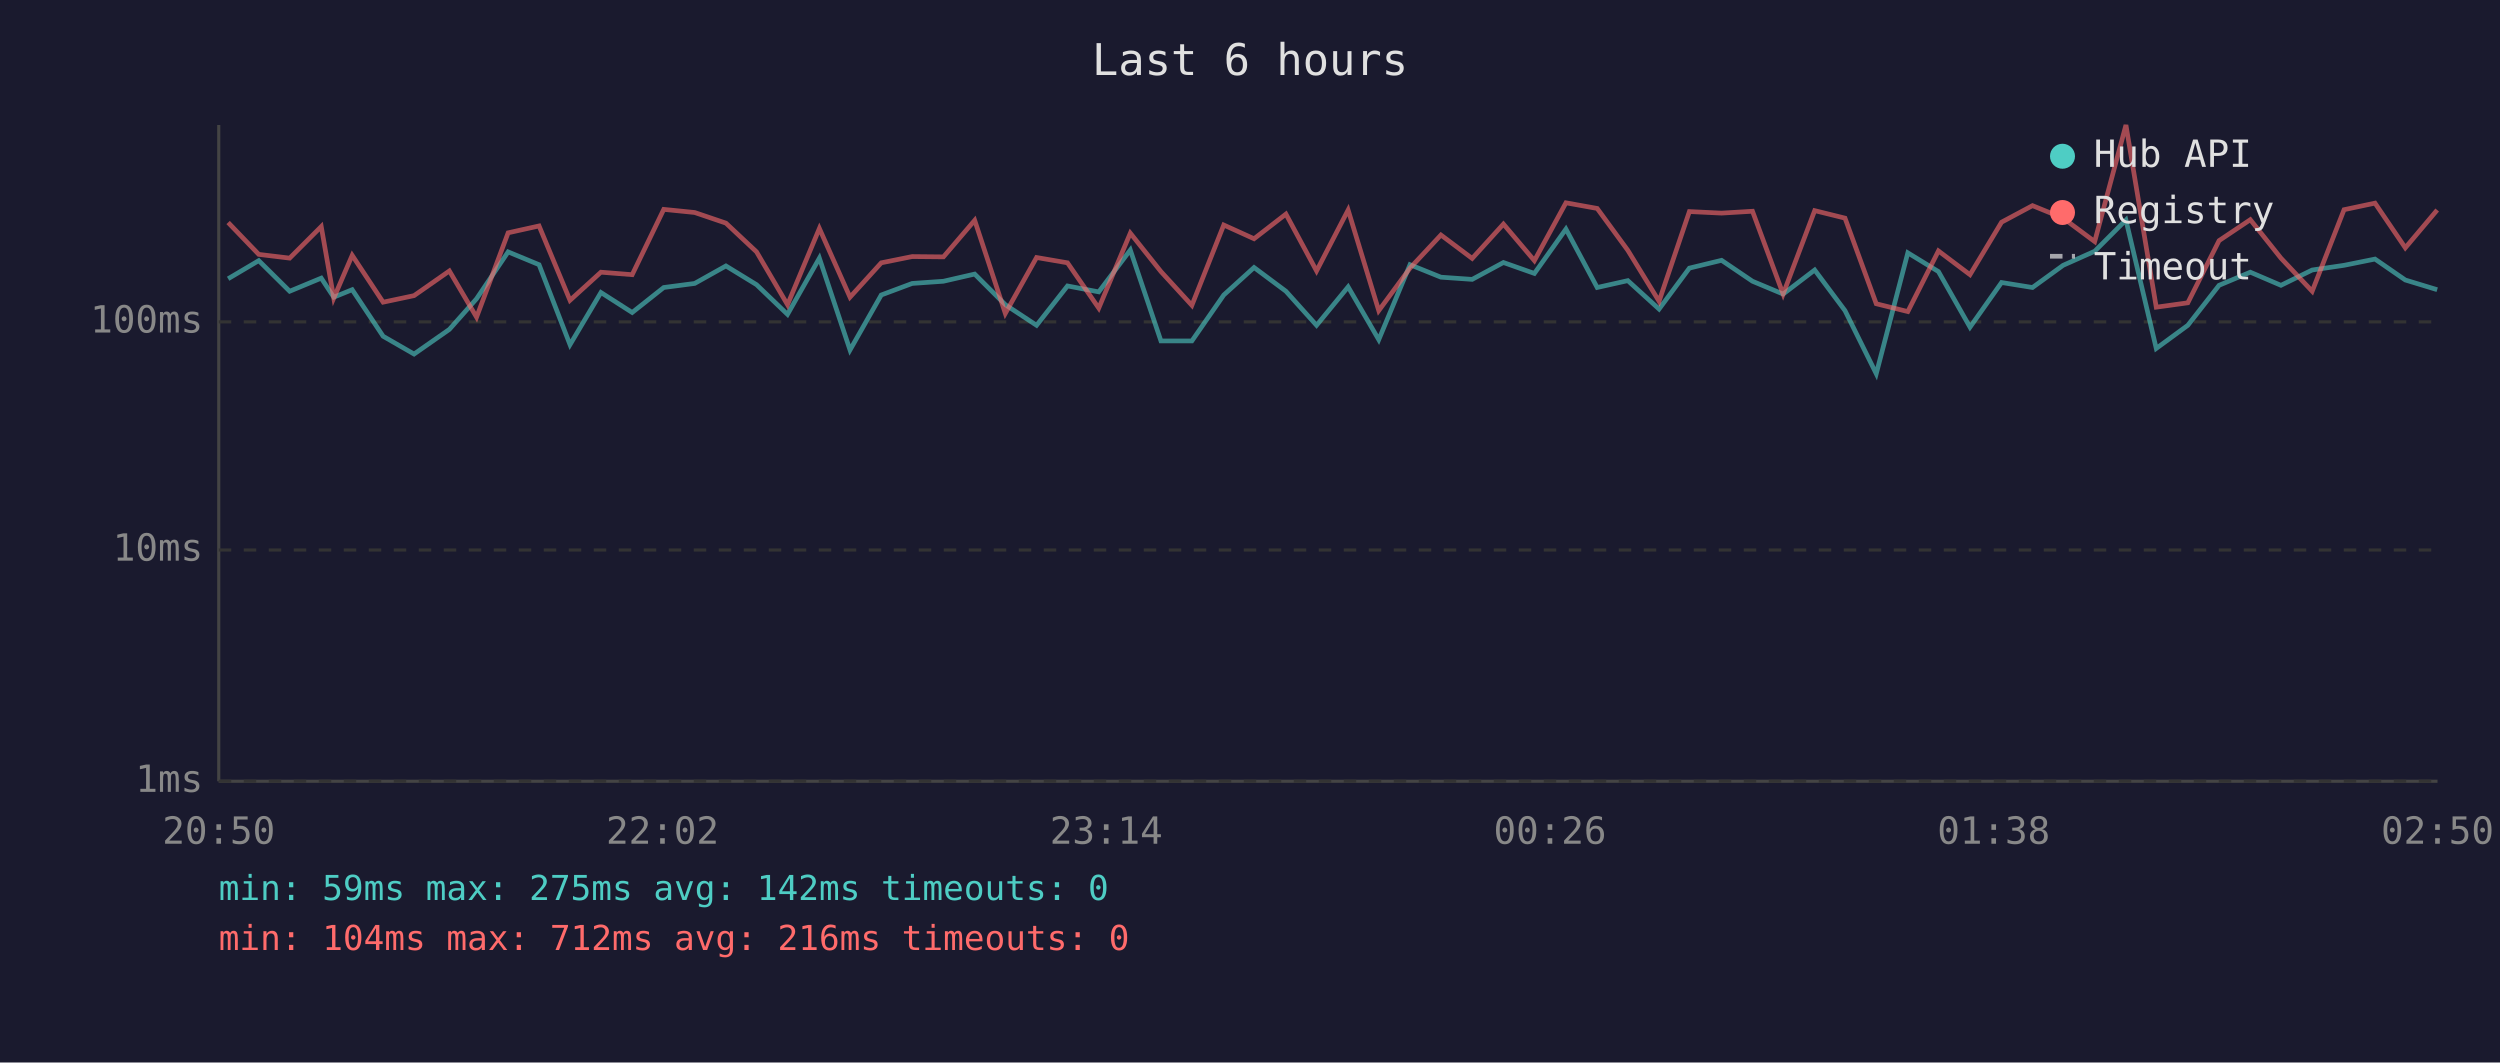
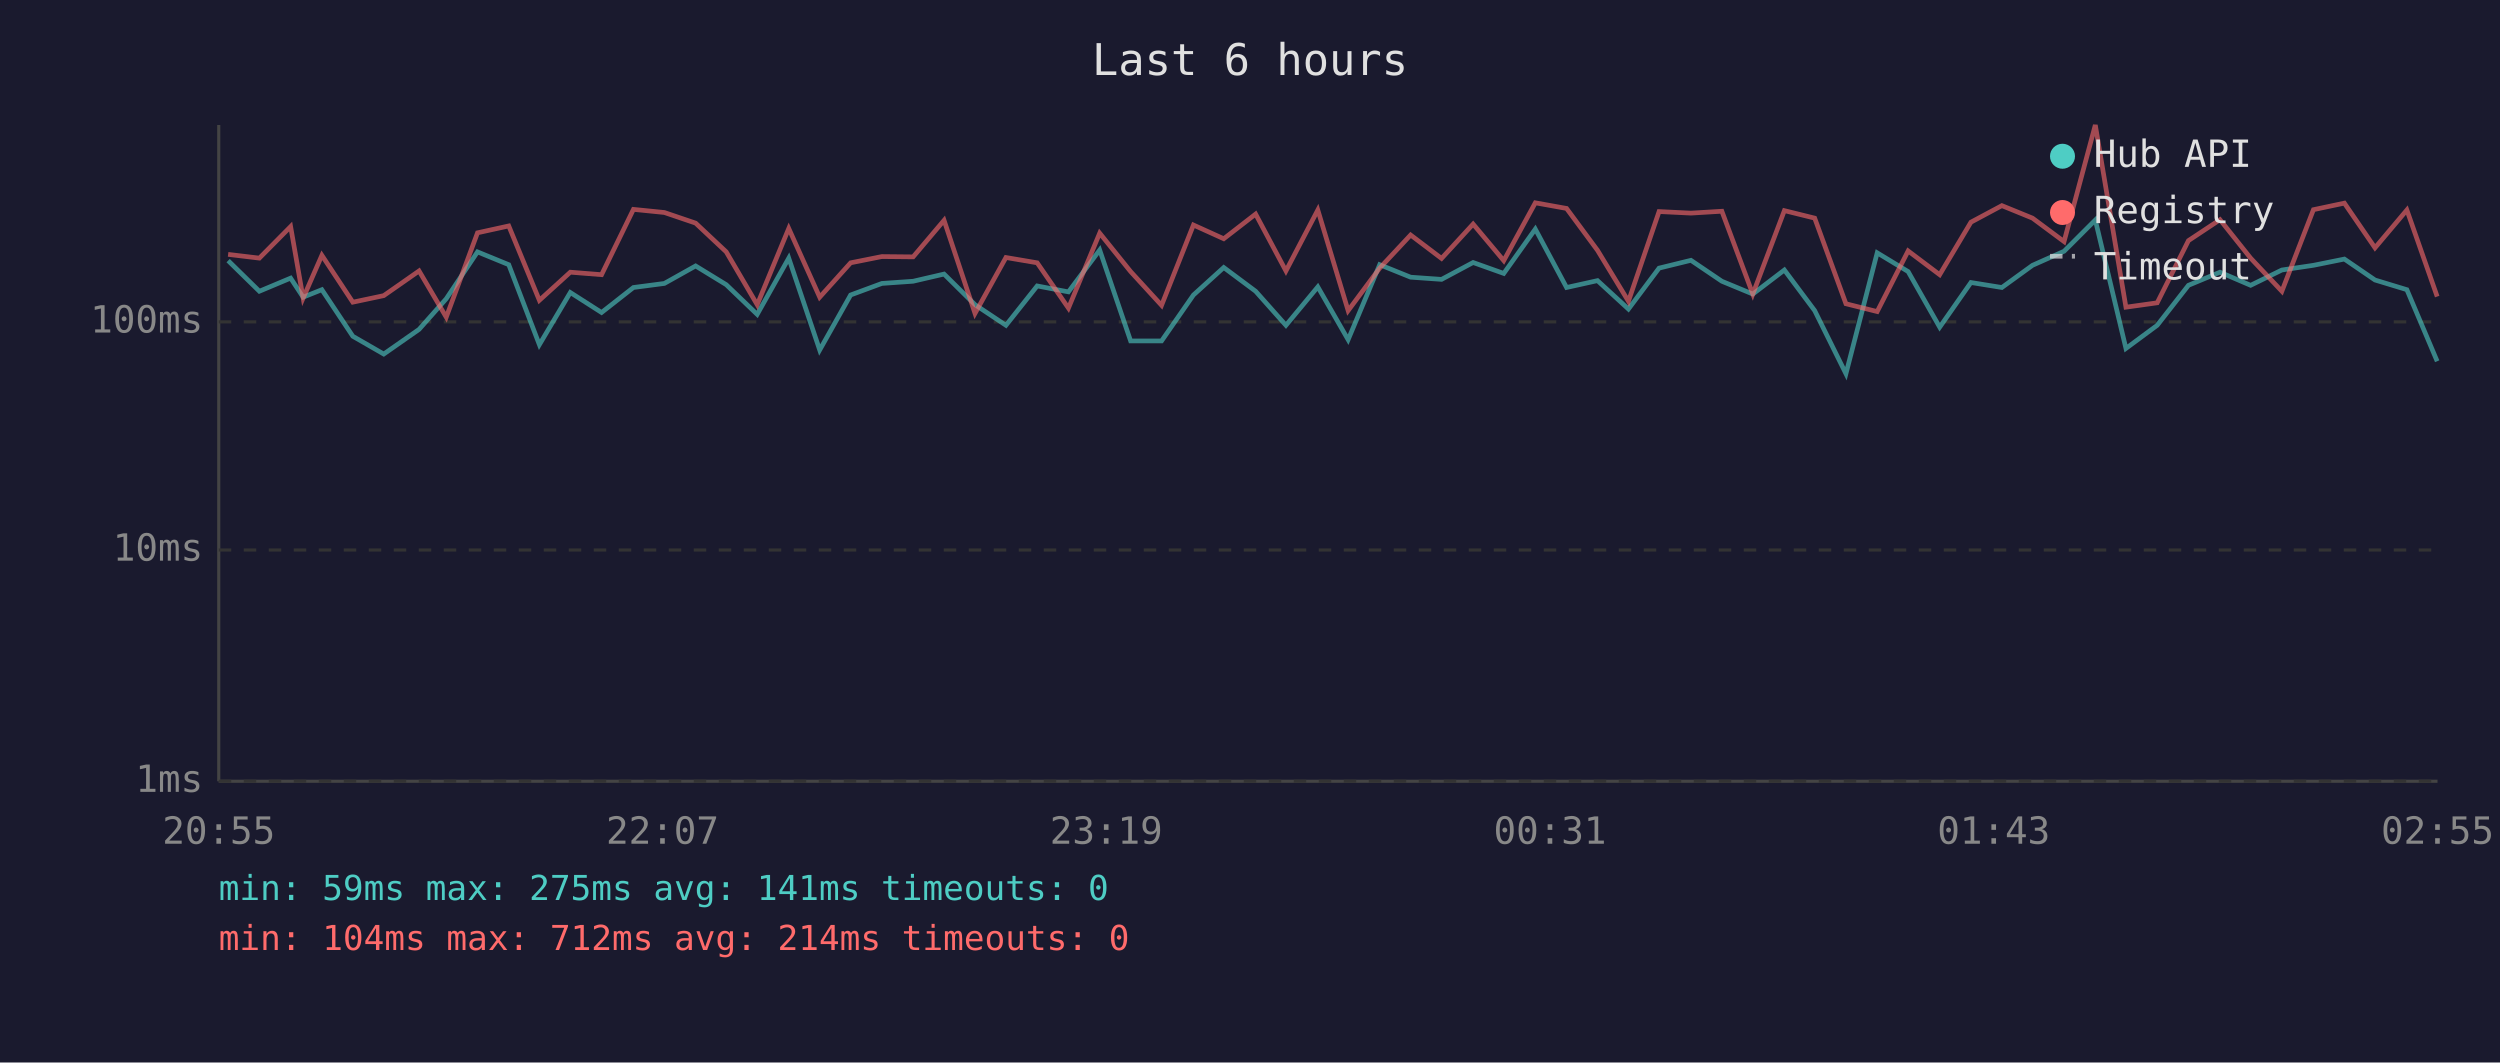
<svg xmlns="http://www.w3.org/2000/svg" viewBox="0 0 800 340" font-family="monospace" font-size="12">
  <rect width="800" height="340" fill="#1a1a2e" />
  <text x="400" y="24" fill="#e0e0e0" font-size="14" text-anchor="middle">Last 6 hours</text>
  <line x1="70" y1="40" x2="70" y2="250" stroke="#444" stroke-width="1" />
  <line x1="70" y1="250" x2="780" y2="250" stroke="#444" stroke-width="1" />
  <line x1="70" y1="250" x2="780" y2="250" stroke="#333" stroke-width="1" stroke-dasharray="4" />
  <text x="65" y="250" fill="#888" text-anchor="end" dominant-baseline="middle">1ms</text>
  <line x1="70" y1="176" x2="780" y2="176" stroke="#333" stroke-width="1" stroke-dasharray="4" />
  <text x="65" y="176" fill="#888" text-anchor="end" dominant-baseline="middle">10ms</text>
  <line x1="70" y1="103" x2="780" y2="103" stroke="#333" stroke-width="1" stroke-dasharray="4" />
  <text x="65" y="103" fill="#888" text-anchor="end" dominant-baseline="middle">100ms</text>
-   <text x="70" y="270" fill="#888" text-anchor="middle">20:50</text>
-   <text x="212" y="270" fill="#888" text-anchor="middle">22:02</text>
-   <text x="354" y="270" fill="#888" text-anchor="middle">23:14</text>
-   <text x="496" y="270" fill="#888" text-anchor="middle">00:26</text>
-   <text x="638" y="270" fill="#888" text-anchor="middle">01:38</text>
-   <text x="780" y="270" fill="#888" text-anchor="middle">02:50</text>
-   <polyline points="73.0,89.2 82.8,83.4 92.7,93.2 102.8,89.0 106.8,95.1 112.7,92.7 122.6,107.6 132.5,113.3 143.8,105.4 152.5,95.6 162.6,80.6 172.5,84.7 182.4,110.3 192.3,93.6 202.3,100.0 212.4,92.0 222.3,90.7 232.3,85.1 242.1,91.1 252.0,100.6 262.2,82.6 272.0,112.0 282.0,94.4 291.9,90.7 301.9,90.0 311.9,87.7 321.7,97.5 331.7,104.1 341.6,91.5 351.6,93.4 361.7,80.0 371.5,109.1 381.4,109.1 391.6,94.4 401.3,85.6 411.5,93.2 421.3,104.1 431.4,91.8 441.2,108.7 451.2,84.7 461.1,88.7 471.1,89.4 481.1,84.0 491.0,87.5 501.1,73.3 511.1,92.0 520.9,89.8 530.9,98.9 540.6,85.8 550.9,83.3 560.8,90.0 570.6,94.1 580.7,86.4 590.4,99.4 600.4,119.6 610.5,80.9 620.3,86.9 630.4,104.7 640.5,90.4 650.4,92.0 660.2,84.9 670.3,80.4 680.3,70.4 690.0,111.5 700.1,104.1 710.1,91.3 720.1,87.1 729.9,91.3 739.9,86.4 750.1,84.9 760.0,82.9 769.7,89.6 779.9,92.7" fill="none" stroke="#4ecdc4" stroke-width="1.5" opacity="0.6" />
-   <polyline points="73.0,71.2 82.8,81.4 92.7,82.6 102.8,72.5 106.8,95.4 112.7,81.7 122.6,96.7 132.5,94.6 143.8,86.7 152.5,101.5 162.6,74.5 172.5,72.3 182.4,96.1 192.3,87.1 202.3,87.9 212.4,67.0 222.3,68.0 232.3,71.4 242.1,80.6 252.0,97.5 262.2,73.1 272.0,95.1 282.0,84.1 291.9,82.1 301.9,82.2 311.9,70.5 321.7,100.3 331.7,82.4 341.6,84.1 351.6,98.6 361.7,74.6 371.5,86.9 381.4,97.7 391.6,72.0 401.3,76.4 411.5,68.5 421.3,86.7 431.4,67.2 441.2,99.4 451.2,85.8 461.1,75.2 471.1,82.7 481.1,71.7 491.0,83.4 501.1,64.9 511.1,66.7 520.9,80.1 530.9,96.4 540.6,67.7 550.9,68.2 560.8,67.6 570.6,94.1 580.7,67.4 590.4,69.8 600.4,97.2 610.5,99.7 620.3,80.3 630.4,87.9 640.5,71.1 650.4,65.8 660.2,69.8 670.3,77.3 680.3,40.0 690.0,98.3 700.1,96.9 710.1,77.0 720.1,70.3 729.9,82.6 739.9,93.2 750.1,67.1 760.0,65.0 769.7,79.3 779.9,67.2" fill="none" stroke="#ff6b6b" stroke-width="1.5" opacity="0.6" />
+   <text x="70" y="270" fill="#888" text-anchor="middle">20:55</text>
+   <text x="212" y="270" fill="#888" text-anchor="middle">22:07</text>
+   <text x="354" y="270" fill="#888" text-anchor="middle">23:19</text>
+   <text x="496" y="270" fill="#888" text-anchor="middle">00:31</text>
+   <text x="638" y="270" fill="#888" text-anchor="middle">01:43</text>
+   <text x="780" y="270" fill="#888" text-anchor="middle">02:55</text>
+   <polyline points="73.0,83.4 83.0,93.2 93.0,89.0 97.0,95.1 103.0,92.7 112.9,107.6 122.8,113.3 134.1,105.4 142.8,95.6 152.8,80.6 162.8,84.7 172.6,110.3 182.5,93.6 192.5,100.0 202.7,92.0 212.6,90.7 222.6,85.1 232.4,91.1 242.3,100.6 252.4,82.6 262.3,112.0 272.2,94.4 282.2,90.7 292.2,90.0 302.1,87.7 312.0,97.5 321.9,104.1 331.9,91.5 341.9,93.4 351.9,80.0 361.8,109.1 371.7,109.1 381.9,94.4 391.6,85.6 401.8,93.2 411.5,104.1 421.7,91.8 431.4,108.7 441.5,84.7 451.4,88.7 461.3,89.4 471.4,84.0 481.2,87.5 491.3,73.3 501.3,92.0 511.2,89.8 521.1,98.9 530.9,85.8 541.1,83.3 551.0,90.0 560.9,94.1 571.0,86.4 580.7,99.4 590.7,119.6 600.7,80.9 610.6,86.9 620.7,104.7 630.7,90.4 640.6,92.0 650.4,84.9 660.5,80.4 670.5,70.4 680.3,111.5 690.3,104.1 700.3,91.3 710.4,87.1 720.2,91.3 730.2,86.4 740.3,84.9 750.2,82.9 760.0,89.6 770.2,92.7 779.9,115.6" fill="none" stroke="#4ecdc4" stroke-width="1.5" opacity="0.6" />
+   <polyline points="73.0,81.4 83.0,82.6 93.0,72.5 97.0,95.4 103.0,81.7 112.9,96.7 122.8,94.6 134.1,86.7 142.8,101.5 152.8,74.5 162.8,72.3 172.6,96.1 182.5,87.1 192.5,87.9 202.7,67.0 212.6,68.0 222.6,71.4 232.4,80.6 242.3,97.5 252.4,73.1 262.3,95.1 272.2,84.1 282.2,82.1 292.2,82.2 302.1,70.5 312.0,100.3 321.9,82.4 331.9,84.1 341.9,98.6 351.9,74.6 361.8,86.9 371.7,97.7 381.9,72.0 391.6,76.4 401.8,68.5 411.5,86.7 421.7,67.2 431.4,99.4 441.5,85.8 451.4,75.2 461.3,82.7 471.4,71.7 481.2,83.4 491.3,64.9 501.3,66.7 511.2,80.1 521.1,96.4 530.9,67.7 541.1,68.2 551.0,67.6 560.9,94.1 571.0,67.4 580.7,69.8 590.7,97.2 600.7,99.7 610.6,80.3 620.7,87.9 630.7,71.1 640.6,65.8 650.4,69.8 660.5,77.3 670.5,40.0 680.3,98.3 690.3,96.9 700.3,77.0 710.4,70.3 720.2,82.6 730.2,93.2 740.3,67.1 750.2,65.0 760.0,79.3 770.2,67.2 779.9,94.9" fill="none" stroke="#ff6b6b" stroke-width="1.5" opacity="0.6" />
  <circle cx="660" cy="50" r="4" fill="#4ecdc4" />
  <text x="670" y="50" fill="#e0e0e0" dominant-baseline="middle">Hub API</text>
  <circle cx="660" cy="68" r="4" fill="#ff6b6b" />
  <text x="670" y="68" fill="#e0e0e0" dominant-baseline="middle">Registry</text>
  <line x1="656" y1="82" x2="664" y2="82" stroke="#e0e0e0" stroke-width="1.5" stroke-dasharray="4,3" opacity="0.7" />
  <text x="670" y="86" fill="#e0e0e0" dominant-baseline="middle">Timeout</text>
-   <text x="70" y="288" fill="#4ecdc4" font-size="11">min: 59ms  max: 275ms  avg: 142ms  timeouts: 0</text>
-   <text x="70" y="304" fill="#ff6b6b" font-size="11">min: 104ms  max: 712ms  avg: 216ms  timeouts: 0</text>
+   <text x="70" y="288" fill="#4ecdc4" font-size="11">min: 59ms  max: 275ms  avg: 141ms  timeouts: 0</text>
+   <text x="70" y="304" fill="#ff6b6b" font-size="11">min: 104ms  max: 712ms  avg: 214ms  timeouts: 0</text>
</svg>
